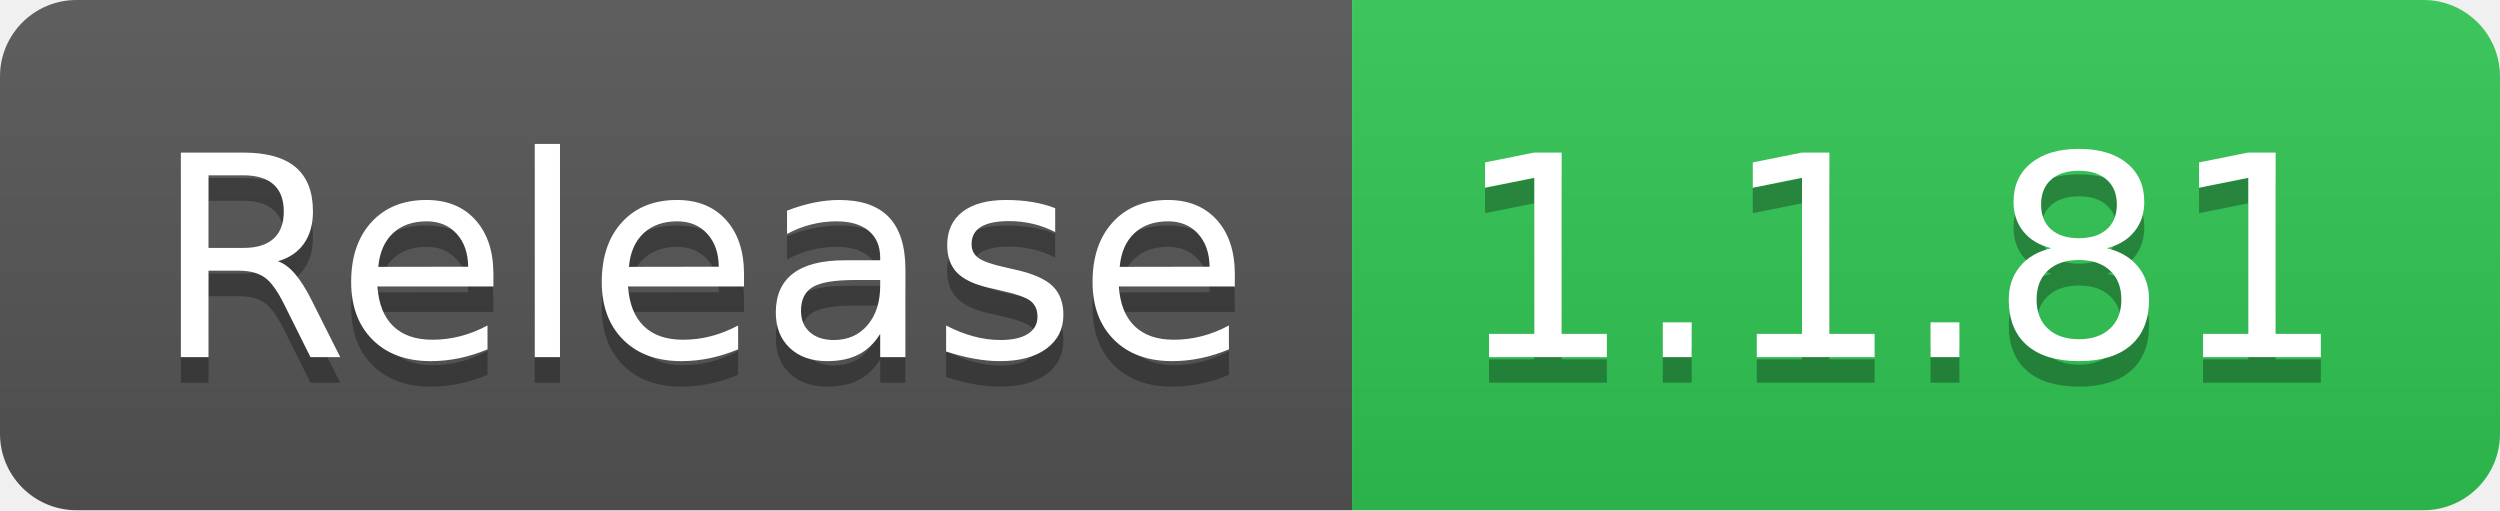
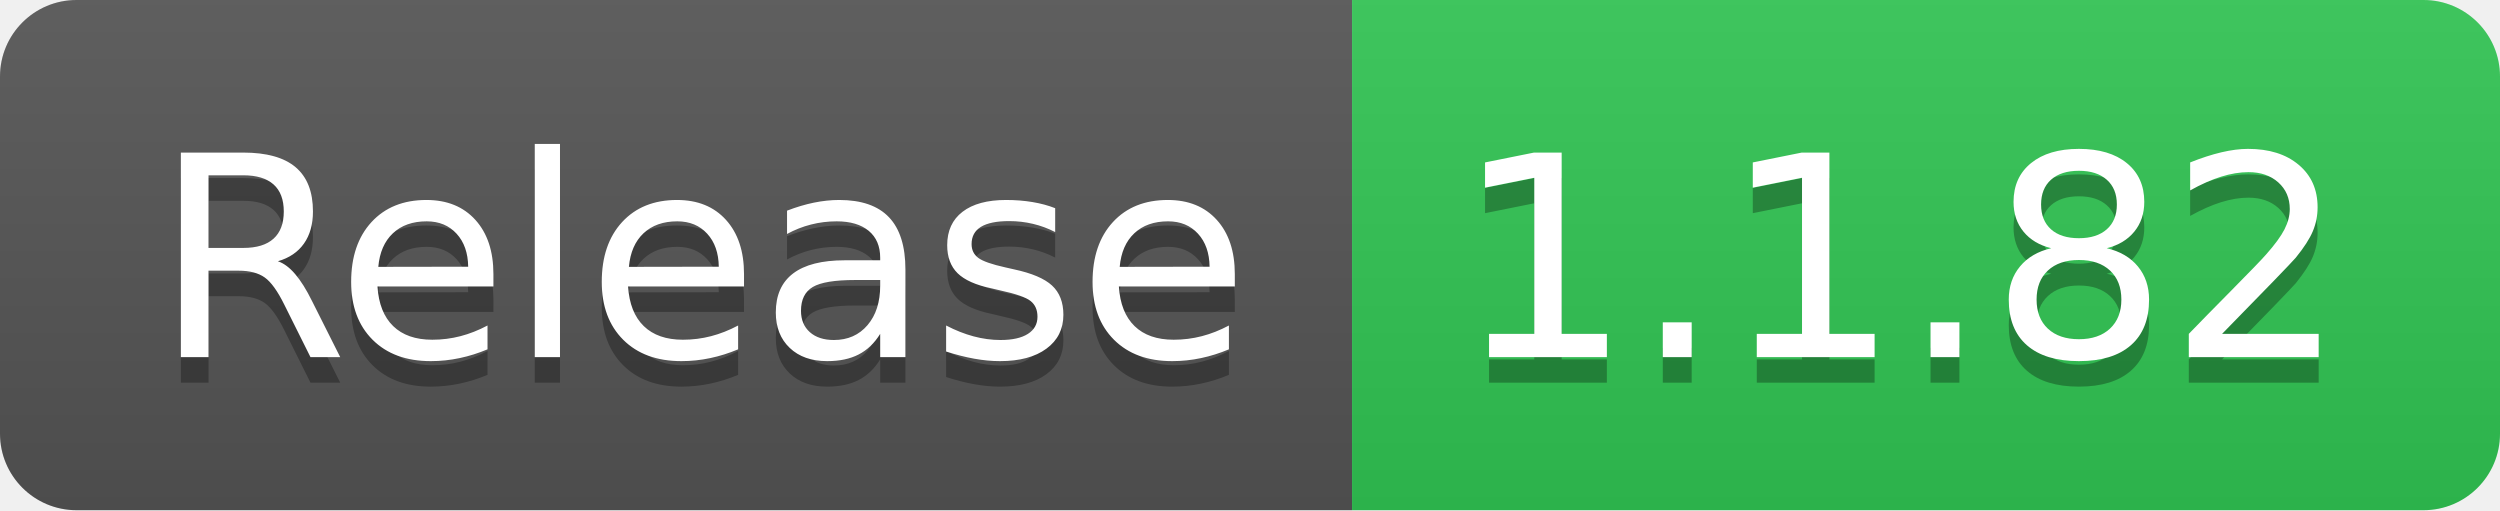
- <svg xmlns="http://www.w3.org/2000/svg" width="98" height="20" role="img" aria-label="Release: 1.1.81">
+ <svg xmlns="http://www.w3.org/2000/svg" width="98" height="20" role="img" aria-label="Release: 1.1.82">
  <linearGradient id="s" x2="0" y2="100%">
    <stop offset="0" stop-color="#bbb" stop-opacity=".1" />
    <stop offset="1" stop-opacity=".1" />
  </linearGradient>
  <clipPath id="r">
    <rect width="98" height="20" rx="3" fill="#fff" />
  </clipPath>
  <g clip-path="url(#r)">
    <rect width="53" height="20" fill="#555" />
    <rect x="53" width="45" height="20" fill="#31c653" />
    <rect width="98" height="20" fill="url(#s)" />
  </g>
  <g fill="#fff" text-anchor="middle" font-family="Verdana,Geneva,DejaVu Sans,sans-serif" text-rendering="geometricPrecision" font-size="110">
    <text aria-hidden="true" x="275" y="150" fill="#010101" fill-opacity=".3" transform="scale(.1)" textLength="430">Release</text>
    <text x="275" y="140" transform="scale(.1)" fill="#fff" textLength="430">Release</text>
-     <text aria-hidden="true" x="745" y="150" fill="#010101" fill-opacity=".3" transform="scale(.1)" textLength="350">1.1.81</text>
-     <text x="745" y="140" transform="scale(.1)" fill="#fff" textLength="350">1.1.81</text>
+     <text aria-hidden="true" x="745" y="150" fill="#010101" fill-opacity=".3" transform="scale(.1)" textLength="350">1.1.82</text>
+     <text x="745" y="140" transform="scale(.1)" fill="#fff" textLength="350">1.1.82</text>
  </g>
</svg>
